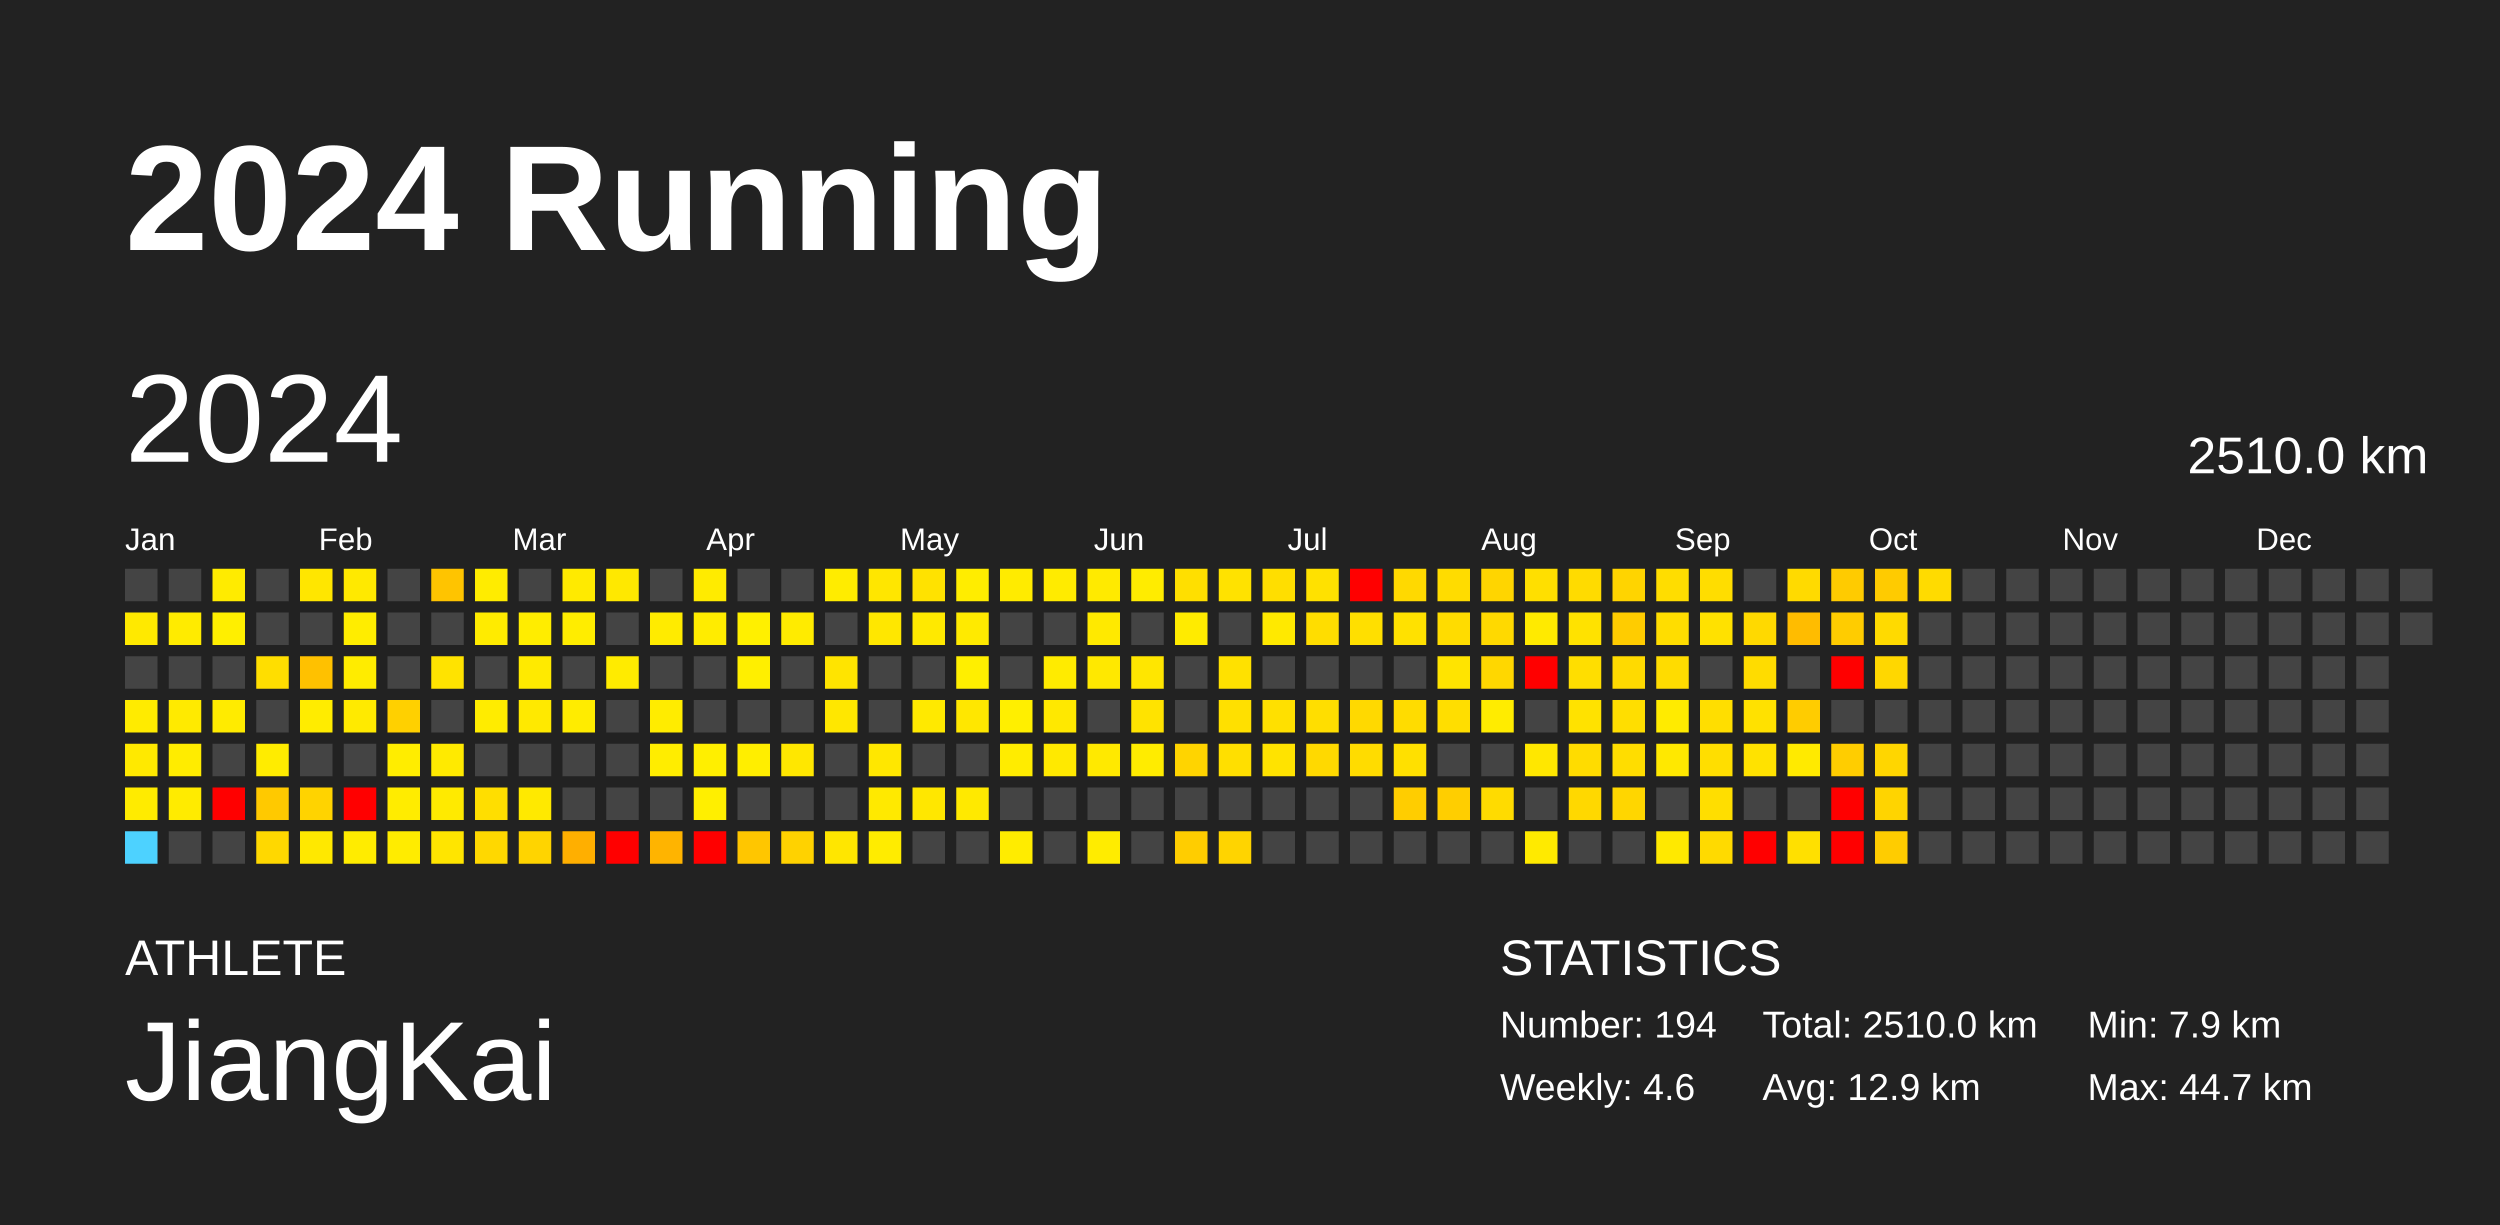
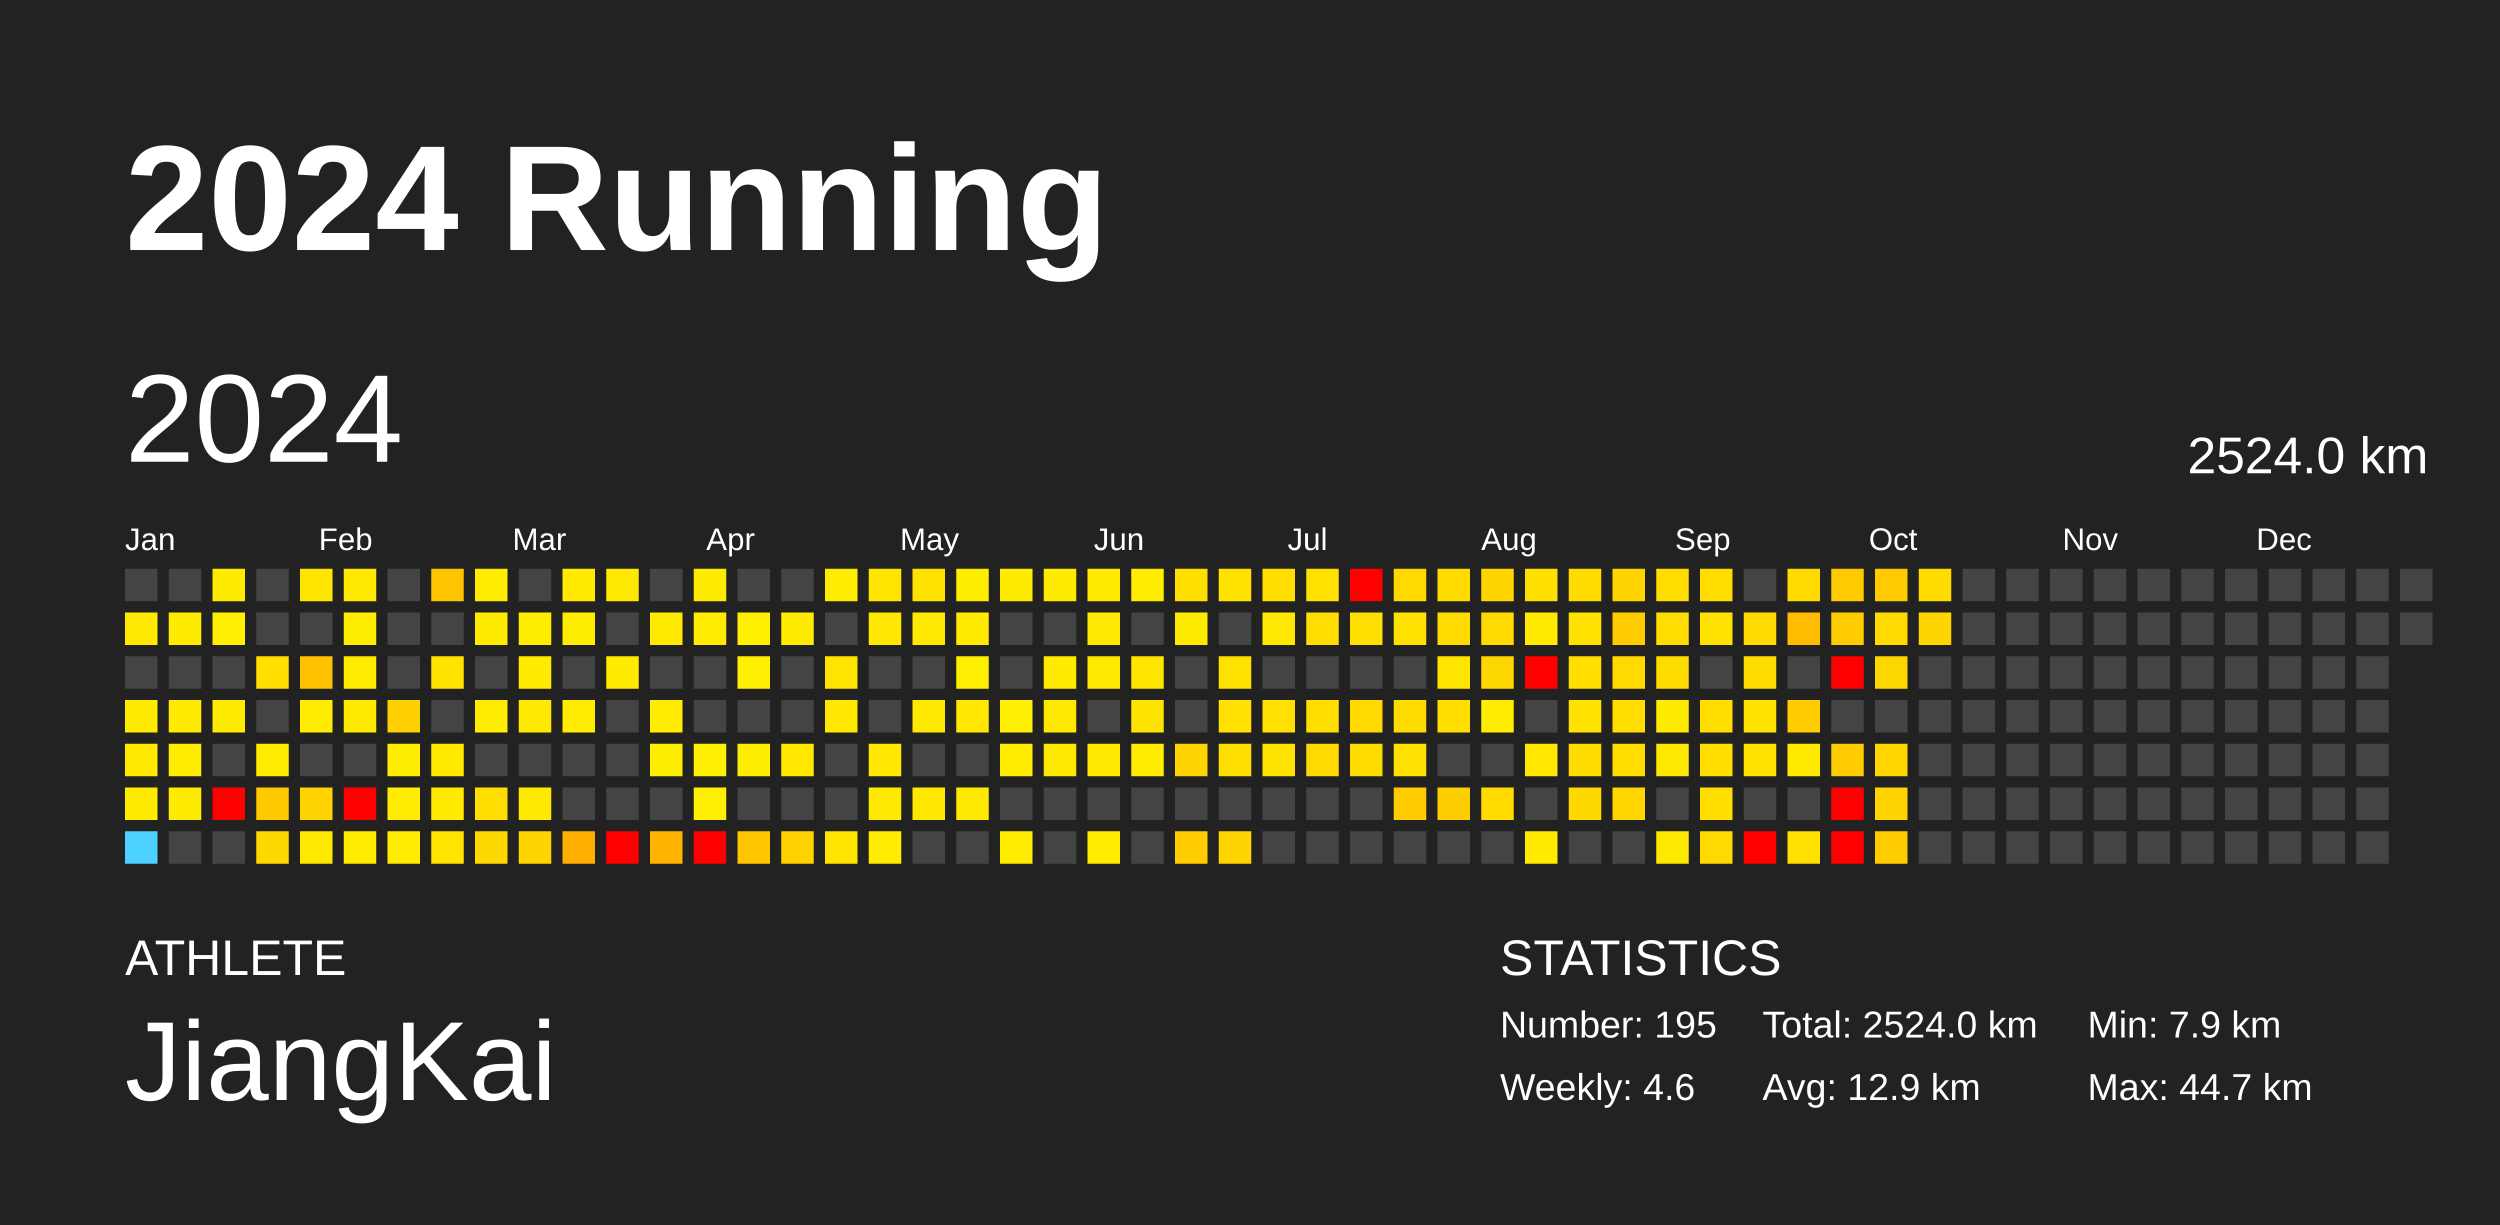
<svg xmlns="http://www.w3.org/2000/svg" baseProfile="full" height="98mm" version="1.1" viewBox="0,0,200,98" width="200mm">
  <defs />
  <rect fill="#222222" height="98" width="200" x="0" y="0" />
  <text fill="#FFFFFF" style="font-size:12px; font-family:Arial; font-weight:bold;" x="10" y="20">2024 Running</text>
  <text fill="#FFFFFF" style="font-size:4px; font-family:Arial" x="10" y="78">ATHLETE</text>
  <text fill="#FFFFFF" style="font-size:9px; font-family:Arial" x="10" y="88">JiangKai</text>
  <text fill="#FFFFFF" style="font-size:4px; font-family:Arial" x="120" y="78">STATISTICS</text>
-   <text fill="#FFFFFF" style="font-size:3px; font-family:Arial" x="120" y="83">Number: 194</text>
+   <text fill="#FFFFFF" style="font-size:3px; font-family:Arial" x="120" y="83">Number: 195</text>
  <text fill="#FFFFFF" style="font-size:3px; font-family:Arial" x="120" y="88">Weekly: 4.6</text>
-   <text fill="#FFFFFF" style="font-size:3px; font-family:Arial" x="141" y="83">Total: 2510.0 km</text>
+   <text fill="#FFFFFF" style="font-size:3px; font-family:Arial" x="141" y="83">Total: 2524.0 km</text>
  <text fill="#FFFFFF" style="font-size:3px; font-family:Arial" x="141" y="88">Avg: 12.9 km</text>
  <text fill="#FFFFFF" style="font-size:3px; font-family:Arial" x="167" y="83">Min: 7.9 km</text>
  <text fill="#FFFFFF" style="font-size:3px; font-family:Arial" x="167" y="88">Max: 44.7 km</text>
  <text dominant-baseline="hanging" fill="#FFFFFF" style="font-size:10.0px; font-family:Arial;" x="10" y="30">2024</text>
-   <text dominant-baseline="hanging" fill="#FFFFFF" style="font-size:4.125px; font-family:Arial;" x="175" y="35">2510.0 km</text>
+   <text dominant-baseline="hanging" fill="#FFFFFF" style="font-size:4.125px; font-family:Arial;" x="175" y="35">2524.0 km</text>
  <text fill="#FFFFFF" style="font-size:2.5px; font-family:Arial" x="10.0" y="44">Jan</text>
  <text fill="#FFFFFF" style="font-size:2.5px; font-family:Arial" x="25.5" y="44">Feb</text>
  <text fill="#FFFFFF" style="font-size:2.5px; font-family:Arial" x="41.0" y="44">Mar</text>
  <text fill="#FFFFFF" style="font-size:2.5px; font-family:Arial" x="56.5" y="44">Apr</text>
  <text fill="#FFFFFF" style="font-size:2.5px; font-family:Arial" x="72.0" y="44">May</text>
  <text fill="#FFFFFF" style="font-size:2.5px; font-family:Arial" x="87.5" y="44">Jun</text>
  <text fill="#FFFFFF" style="font-size:2.5px; font-family:Arial" x="103.0" y="44">Jul</text>
  <text fill="#FFFFFF" style="font-size:2.5px; font-family:Arial" x="118.5" y="44">Aug</text>
  <text fill="#FFFFFF" style="font-size:2.5px; font-family:Arial" x="134.0" y="44">Sep</text>
  <text fill="#FFFFFF" style="font-size:2.5px; font-family:Arial" x="149.5" y="44">Oct</text>
  <text fill="#FFFFFF" style="font-size:2.5px; font-family:Arial" x="165.0" y="44">Nov</text>
  <text fill="#FFFFFF" style="font-size:2.5px; font-family:Arial" x="180.5" y="44">Dec</text>
  <rect fill="#444444" height="2.6" width="2.6" x="10.0" y="45.5" />
  <rect fill="#ffe900" height="2.6" width="2.6" x="10.0" y="49.0" />
  <rect fill="#444444" height="2.6" width="2.6" x="10.0" y="52.5" />
  <rect fill="#ffeb00" height="2.6" width="2.6" x="10.0" y="56.0" />
  <rect fill="#ffe900" height="2.6" width="2.6" x="10.0" y="59.5" />
  <rect fill="#ffeb00" height="2.6" width="2.6" x="10.0" y="63.0" />
  <rect fill="#4dd2ff" height="2.6" width="2.6" x="10.0" y="66.5" />
  <rect fill="#444444" height="2.6" width="2.6" x="13.5" y="45.5" />
  <rect fill="#ffeb00" height="2.6" width="2.6" x="13.5" y="49.0" />
  <rect fill="#444444" height="2.6" width="2.6" x="13.5" y="52.5" />
  <rect fill="#ffea00" height="2.6" width="2.6" x="13.5" y="56.0" />
  <rect fill="#ffec00" height="2.6" width="2.6" x="13.5" y="59.5" />
  <rect fill="#ffeb00" height="2.6" width="2.6" x="13.5" y="63.0" />
  <rect fill="#444444" height="2.6" width="2.6" x="13.5" y="66.5" />
  <rect fill="#ffeb00" height="2.6" width="2.6" x="17.0" y="45.5" />
  <rect fill="#ffef00" height="2.6" width="2.6" x="17.0" y="49.0" />
  <rect fill="#444444" height="2.6" width="2.6" x="17.0" y="52.5" />
  <rect fill="#ffeb00" height="2.6" width="2.6" x="17.0" y="56.0" />
  <rect fill="#444444" height="2.6" width="2.6" x="17.0" y="59.5" />
  <rect fill="red" height="2.6" width="2.6" x="17.0" y="63.0" />
  <rect fill="#444444" height="2.6" width="2.6" x="17.0" y="66.5" />
  <rect fill="#444444" height="2.6" width="2.6" x="20.5" y="45.5" />
  <rect fill="#444444" height="2.6" width="2.6" x="20.5" y="49.0" />
  <rect fill="#ffde00" height="2.6" width="2.6" x="20.5" y="52.5" />
  <rect fill="#444444" height="2.6" width="2.6" x="20.5" y="56.0" />
  <rect fill="#ffec00" height="2.6" width="2.6" x="20.5" y="59.5" />
  <rect fill="#ffc900" height="2.6" width="2.6" x="20.5" y="63.0" />
  <rect fill="#ffd800" height="2.6" width="2.6" x="20.5" y="66.5" />
  <rect fill="#ffe600" height="2.6" width="2.6" x="24.0" y="45.5" />
  <rect fill="#444444" height="2.6" width="2.6" x="24.0" y="49.0" />
  <rect fill="#ffc100" height="2.6" width="2.6" x="24.0" y="52.5" />
  <rect fill="#ffec00" height="2.6" width="2.6" x="24.0" y="56.0" />
  <rect fill="#444444" height="2.6" width="2.6" x="24.0" y="59.5" />
  <rect fill="#ffd300" height="2.6" width="2.6" x="24.0" y="63.0" />
  <rect fill="#ffe800" height="2.6" width="2.6" x="24.0" y="66.5" />
  <rect fill="#ffe900" height="2.6" width="2.6" x="27.5" y="45.5" />
  <rect fill="#ffed00" height="2.6" width="2.6" x="27.5" y="49.0" />
  <rect fill="#ffec00" height="2.6" width="2.6" x="27.5" y="52.5" />
  <rect fill="#ffea00" height="2.6" width="2.6" x="27.5" y="56.0" />
  <rect fill="#444444" height="2.6" width="2.6" x="27.5" y="59.5" />
  <rect fill="red" height="2.6" width="2.6" x="27.5" y="63.0" />
  <rect fill="#ffec00" height="2.6" width="2.6" x="27.5" y="66.5" />
  <rect fill="#444444" height="2.6" width="2.6" x="31.0" y="45.5" />
  <rect fill="#444444" height="2.6" width="2.6" x="31.0" y="49.0" />
  <rect fill="#444444" height="2.6" width="2.6" x="31.0" y="52.5" />
  <rect fill="#ffd000" height="2.6" width="2.6" x="31.0" y="56.0" />
  <rect fill="#ffed00" height="2.6" width="2.6" x="31.0" y="59.5" />
  <rect fill="#ffec00" height="2.6" width="2.6" x="31.0" y="63.0" />
  <rect fill="#ffec00" height="2.6" width="2.6" x="31.0" y="66.5" />
  <rect fill="#ffc400" height="2.6" width="2.6" x="34.5" y="45.5" />
  <rect fill="#444444" height="2.6" width="2.6" x="34.5" y="49.0" />
  <rect fill="#ffe300" height="2.6" width="2.6" x="34.5" y="52.5" />
  <rect fill="#444444" height="2.6" width="2.6" x="34.5" y="56.0" />
  <rect fill="#ffea00" height="2.6" width="2.6" x="34.5" y="59.5" />
  <rect fill="#ffea00" height="2.6" width="2.6" x="34.5" y="63.0" />
  <rect fill="#ffe500" height="2.6" width="2.6" x="34.5" y="66.5" />
  <rect fill="#ffec00" height="2.6" width="2.6" x="38.0" y="45.5" />
  <rect fill="#ffeb00" height="2.6" width="2.6" x="38.0" y="49.0" />
  <rect fill="#444444" height="2.6" width="2.6" x="38.0" y="52.5" />
  <rect fill="#ffec00" height="2.6" width="2.6" x="38.0" y="56.0" />
  <rect fill="#444444" height="2.6" width="2.6" x="38.0" y="59.5" />
  <rect fill="#ffde00" height="2.6" width="2.6" x="38.0" y="63.0" />
  <rect fill="#ffd800" height="2.6" width="2.6" x="38.0" y="66.5" />
  <rect fill="#444444" height="2.6" width="2.6" x="41.5" y="45.5" />
  <rect fill="#ffed00" height="2.6" width="2.6" x="41.5" y="49.0" />
  <rect fill="#ffea00" height="2.6" width="2.6" x="41.5" y="52.5" />
  <rect fill="#ffe900" height="2.6" width="2.6" x="41.5" y="56.0" />
  <rect fill="#444444" height="2.6" width="2.6" x="41.5" y="59.5" />
  <rect fill="#ffe900" height="2.6" width="2.6" x="41.5" y="63.0" />
  <rect fill="#ffd400" height="2.6" width="2.6" x="41.5" y="66.5" />
  <rect fill="#ffea00" height="2.6" width="2.6" x="45.0" y="45.5" />
  <rect fill="#ffed00" height="2.6" width="2.6" x="45.0" y="49.0" />
  <rect fill="#444444" height="2.6" width="2.6" x="45.0" y="52.5" />
  <rect fill="#ffec00" height="2.6" width="2.6" x="45.0" y="56.0" />
  <rect fill="#444444" height="2.6" width="2.6" x="45.0" y="59.5" />
  <rect fill="#444444" height="2.6" width="2.6" x="45.0" y="63.0" />
  <rect fill="#ffaf00" height="2.6" width="2.6" x="45.0" y="66.5" />
  <rect fill="#ffe800" height="2.6" width="2.6" x="48.5" y="45.5" />
  <rect fill="#444444" height="2.6" width="2.6" x="48.5" y="49.0" />
  <rect fill="#ffeb00" height="2.6" width="2.6" x="48.5" y="52.5" />
  <rect fill="#444444" height="2.6" width="2.6" x="48.5" y="56.0" />
  <rect fill="#444444" height="2.6" width="2.6" x="48.5" y="59.5" />
  <rect fill="#444444" height="2.6" width="2.6" x="48.5" y="63.0" />
  <rect fill="red" height="2.6" width="2.6" x="48.5" y="66.5" />
  <rect fill="#444444" height="2.6" width="2.6" x="52.0" y="45.5" />
  <rect fill="#ffeb00" height="2.6" width="2.6" x="52.0" y="49.0" />
  <rect fill="#444444" height="2.6" width="2.6" x="52.0" y="52.5" />
  <rect fill="#ffec00" height="2.6" width="2.6" x="52.0" y="56.0" />
  <rect fill="#ffed00" height="2.6" width="2.6" x="52.0" y="59.5" />
  <rect fill="#444444" height="2.6" width="2.6" x="52.0" y="63.0" />
  <rect fill="#ffb400" height="2.6" width="2.6" x="52.0" y="66.5" />
  <rect fill="#ffeb00" height="2.6" width="2.6" x="55.5" y="45.5" />
  <rect fill="#ffec00" height="2.6" width="2.6" x="55.5" y="49.0" />
  <rect fill="#444444" height="2.6" width="2.6" x="55.5" y="52.5" />
  <rect fill="#444444" height="2.6" width="2.6" x="55.5" y="56.0" />
  <rect fill="#ffef00" height="2.6" width="2.6" x="55.5" y="59.5" />
  <rect fill="#ffef00" height="2.6" width="2.6" x="55.5" y="63.0" />
  <rect fill="red" height="2.6" width="2.6" x="55.5" y="66.5" />
  <rect fill="#444444" height="2.6" width="2.6" x="59.0" y="45.5" />
  <rect fill="#fff000" height="2.6" width="2.6" x="59.0" y="49.0" />
  <rect fill="#ffef00" height="2.6" width="2.6" x="59.0" y="52.5" />
  <rect fill="#444444" height="2.6" width="2.6" x="59.0" y="56.0" />
  <rect fill="#ffee00" height="2.6" width="2.6" x="59.0" y="59.5" />
  <rect fill="#444444" height="2.6" width="2.6" x="59.0" y="63.0" />
  <rect fill="#ffc600" height="2.6" width="2.6" x="59.0" y="66.5" />
  <rect fill="#444444" height="2.6" width="2.6" x="62.5" y="45.5" />
  <rect fill="#ffeb00" height="2.6" width="2.6" x="62.5" y="49.0" />
  <rect fill="#444444" height="2.6" width="2.6" x="62.5" y="52.5" />
  <rect fill="#444444" height="2.6" width="2.6" x="62.5" y="56.0" />
  <rect fill="#ffe700" height="2.6" width="2.6" x="62.5" y="59.5" />
  <rect fill="#444444" height="2.6" width="2.6" x="62.5" y="63.0" />
  <rect fill="#ffd200" height="2.6" width="2.6" x="62.5" y="66.5" />
  <rect fill="#ffec00" height="2.6" width="2.6" x="66.0" y="45.5" />
  <rect fill="#444444" height="2.6" width="2.6" x="66.0" y="49.0" />
  <rect fill="#ffe400" height="2.6" width="2.6" x="66.0" y="52.5" />
  <rect fill="#ffe700" height="2.6" width="2.6" x="66.0" y="56.0" />
  <rect fill="#444444" height="2.6" width="2.6" x="66.0" y="59.5" />
  <rect fill="#444444" height="2.6" width="2.6" x="66.0" y="63.0" />
  <rect fill="#ffe600" height="2.6" width="2.6" x="66.0" y="66.5" />
  <rect fill="#ffe600" height="2.6" width="2.6" x="69.5" y="45.5" />
  <rect fill="#ffe700" height="2.6" width="2.6" x="69.5" y="49.0" />
  <rect fill="#444444" height="2.6" width="2.6" x="69.5" y="52.5" />
  <rect fill="#444444" height="2.6" width="2.6" x="69.5" y="56.0" />
  <rect fill="#ffe700" height="2.6" width="2.6" x="69.5" y="59.5" />
  <rect fill="#ffe900" height="2.6" width="2.6" x="69.5" y="63.0" />
  <rect fill="#ffec00" height="2.6" width="2.6" x="69.5" y="66.5" />
  <rect fill="#ffe200" height="2.6" width="2.6" x="73.0" y="45.5" />
  <rect fill="#ffe900" height="2.6" width="2.6" x="73.0" y="49.0" />
  <rect fill="#444444" height="2.6" width="2.6" x="73.0" y="52.5" />
  <rect fill="#ffe900" height="2.6" width="2.6" x="73.0" y="56.0" />
  <rect fill="#444444" height="2.6" width="2.6" x="73.0" y="59.5" />
  <rect fill="#ffe700" height="2.6" width="2.6" x="73.0" y="63.0" />
  <rect fill="#444444" height="2.6" width="2.6" x="73.0" y="66.5" />
  <rect fill="#ffed00" height="2.6" width="2.6" x="76.5" y="45.5" />
  <rect fill="#ffea00" height="2.6" width="2.6" x="76.5" y="49.0" />
  <rect fill="#ffef00" height="2.6" width="2.6" x="76.5" y="52.5" />
  <rect fill="#ffe700" height="2.6" width="2.6" x="76.5" y="56.0" />
  <rect fill="#444444" height="2.6" width="2.6" x="76.5" y="59.5" />
  <rect fill="#ffe900" height="2.6" width="2.6" x="76.5" y="63.0" />
  <rect fill="#444444" height="2.6" width="2.6" x="76.5" y="66.5" />
  <rect fill="#ffeb00" height="2.6" width="2.6" x="80.0" y="45.5" />
  <rect fill="#444444" height="2.6" width="2.6" x="80.0" y="49.0" />
  <rect fill="#444444" height="2.6" width="2.6" x="80.0" y="52.5" />
  <rect fill="#ffef00" height="2.6" width="2.6" x="80.0" y="56.0" />
  <rect fill="#ffec00" height="2.6" width="2.6" x="80.0" y="59.5" />
  <rect fill="#444444" height="2.6" width="2.6" x="80.0" y="63.0" />
  <rect fill="#ffec00" height="2.6" width="2.6" x="80.0" y="66.5" />
  <rect fill="#ffeb00" height="2.6" width="2.6" x="83.5" y="45.5" />
  <rect fill="#444444" height="2.6" width="2.6" x="83.5" y="49.0" />
  <rect fill="#ffeb00" height="2.6" width="2.6" x="83.5" y="52.5" />
  <rect fill="#ffe800" height="2.6" width="2.6" x="83.5" y="56.0" />
  <rect fill="#ffe900" height="2.6" width="2.6" x="83.5" y="59.5" />
  <rect fill="#444444" height="2.6" width="2.6" x="83.5" y="63.0" />
  <rect fill="#444444" height="2.6" width="2.6" x="83.5" y="66.5" />
  <rect fill="#ffea00" height="2.6" width="2.6" x="87.0" y="45.5" />
  <rect fill="#ffe900" height="2.6" width="2.6" x="87.0" y="49.0" />
  <rect fill="#ffe800" height="2.6" width="2.6" x="87.0" y="52.5" />
  <rect fill="#444444" height="2.6" width="2.6" x="87.0" y="56.0" />
  <rect fill="#ffe900" height="2.6" width="2.6" x="87.0" y="59.5" />
  <rect fill="#444444" height="2.6" width="2.6" x="87.0" y="63.0" />
  <rect fill="#ffec00" height="2.6" width="2.6" x="87.0" y="66.5" />
  <rect fill="#ffec00" height="2.6" width="2.6" x="90.5" y="45.5" />
  <rect fill="#444444" height="2.6" width="2.6" x="90.5" y="49.0" />
  <rect fill="#ffe600" height="2.6" width="2.6" x="90.5" y="52.5" />
  <rect fill="#ffe300" height="2.6" width="2.6" x="90.5" y="56.0" />
  <rect fill="#ffec00" height="2.6" width="2.6" x="90.5" y="59.5" />
  <rect fill="#444444" height="2.6" width="2.6" x="90.5" y="63.0" />
  <rect fill="#444444" height="2.6" width="2.6" x="90.5" y="66.5" />
  <rect fill="#ffdf00" height="2.6" width="2.6" x="94.0" y="45.5" />
  <rect fill="#ffeb00" height="2.6" width="2.6" x="94.0" y="49.0" />
  <rect fill="#444444" height="2.6" width="2.6" x="94.0" y="52.5" />
  <rect fill="#444444" height="2.6" width="2.6" x="94.0" y="56.0" />
  <rect fill="#ffd400" height="2.6" width="2.6" x="94.0" y="59.5" />
  <rect fill="#444444" height="2.6" width="2.6" x="94.0" y="63.0" />
  <rect fill="#ffcd00" height="2.6" width="2.6" x="94.0" y="66.5" />
  <rect fill="#ffe200" height="2.6" width="2.6" x="97.5" y="45.5" />
  <rect fill="#444444" height="2.6" width="2.6" x="97.5" y="49.0" />
  <rect fill="#ffe100" height="2.6" width="2.6" x="97.5" y="52.5" />
  <rect fill="#ffe000" height="2.6" width="2.6" x="97.5" y="56.0" />
  <rect fill="#ffdf00" height="2.6" width="2.6" x="97.5" y="59.5" />
  <rect fill="#444444" height="2.6" width="2.6" x="97.5" y="63.0" />
  <rect fill="#ffd400" height="2.6" width="2.6" x="97.5" y="66.5" />
  <rect fill="#ffde00" height="2.6" width="2.6" x="101.0" y="45.5" />
  <rect fill="#ffe900" height="2.6" width="2.6" x="101.0" y="49.0" />
  <rect fill="#444444" height="2.6" width="2.6" x="101.0" y="52.5" />
  <rect fill="#ffe000" height="2.6" width="2.6" x="101.0" y="56.0" />
  <rect fill="#ffe300" height="2.6" width="2.6" x="101.0" y="59.5" />
  <rect fill="#444444" height="2.6" width="2.6" x="101.0" y="63.0" />
  <rect fill="#444444" height="2.6" width="2.6" x="101.0" y="66.5" />
  <rect fill="#ffe100" height="2.6" width="2.6" x="104.5" y="45.5" />
  <rect fill="#ffdd00" height="2.6" width="2.6" x="104.5" y="49.0" />
  <rect fill="#444444" height="2.6" width="2.6" x="104.5" y="52.5" />
  <rect fill="#ffde00" height="2.6" width="2.6" x="104.5" y="56.0" />
  <rect fill="#ffd900" height="2.6" width="2.6" x="104.5" y="59.5" />
  <rect fill="#444444" height="2.6" width="2.6" x="104.5" y="63.0" />
  <rect fill="#444444" height="2.6" width="2.6" x="104.5" y="66.5" />
  <rect fill="red" height="2.6" width="2.6" x="108.0" y="45.5" />
  <rect fill="#ffdf00" height="2.6" width="2.6" x="108.0" y="49.0" />
  <rect fill="#444444" height="2.6" width="2.6" x="108.0" y="52.5" />
  <rect fill="#ffd900" height="2.6" width="2.6" x="108.0" y="56.0" />
  <rect fill="#ffdc00" height="2.6" width="2.6" x="108.0" y="59.5" />
  <rect fill="#444444" height="2.6" width="2.6" x="108.0" y="63.0" />
  <rect fill="#444444" height="2.6" width="2.6" x="108.0" y="66.5" />
  <rect fill="#ffd900" height="2.6" width="2.6" x="111.5" y="45.5" />
  <rect fill="#ffe100" height="2.6" width="2.6" x="111.5" y="49.0" />
  <rect fill="#444444" height="2.6" width="2.6" x="111.5" y="52.5" />
  <rect fill="#ffdc00" height="2.6" width="2.6" x="111.5" y="56.0" />
  <rect fill="#ffe000" height="2.6" width="2.6" x="111.5" y="59.5" />
  <rect fill="#ffcd00" height="2.6" width="2.6" x="111.5" y="63.0" />
  <rect fill="#444444" height="2.6" width="2.6" x="111.5" y="66.5" />
  <rect fill="#ffdc00" height="2.6" width="2.6" x="115.0" y="45.5" />
  <rect fill="#ffdc00" height="2.6" width="2.6" x="115.0" y="49.0" />
  <rect fill="#ffe400" height="2.6" width="2.6" x="115.0" y="52.5" />
  <rect fill="#ffde00" height="2.6" width="2.6" x="115.0" y="56.0" />
  <rect fill="#444444" height="2.6" width="2.6" x="115.0" y="59.5" />
  <rect fill="#ffce00" height="2.6" width="2.6" x="115.0" y="63.0" />
  <rect fill="#444444" height="2.6" width="2.6" x="115.0" y="66.5" />
  <rect fill="#ffd500" height="2.6" width="2.6" x="118.5" y="45.5" />
  <rect fill="#ffd900" height="2.6" width="2.6" x="118.5" y="49.0" />
  <rect fill="#ffd700" height="2.6" width="2.6" x="118.5" y="52.5" />
  <rect fill="#ffec00" height="2.6" width="2.6" x="118.5" y="56.0" />
  <rect fill="#444444" height="2.6" width="2.6" x="118.5" y="59.5" />
  <rect fill="#ffdb00" height="2.6" width="2.6" x="118.5" y="63.0" />
  <rect fill="#444444" height="2.6" width="2.6" x="118.5" y="66.5" />
  <rect fill="#ffdf00" height="2.6" width="2.6" x="122.0" y="45.5" />
  <rect fill="#ffea00" height="2.6" width="2.6" x="122.0" y="49.0" />
  <rect fill="red" height="2.6" width="2.6" x="122.0" y="52.5" />
  <rect fill="#444444" height="2.6" width="2.6" x="122.0" y="56.0" />
  <rect fill="#ffe700" height="2.6" width="2.6" x="122.0" y="59.5" />
  <rect fill="#444444" height="2.6" width="2.6" x="122.0" y="63.0" />
  <rect fill="#ffea00" height="2.6" width="2.6" x="122.0" y="66.5" />
  <rect fill="#ffdb00" height="2.6" width="2.6" x="125.5" y="45.5" />
  <rect fill="#ffe200" height="2.6" width="2.6" x="125.5" y="49.0" />
  <rect fill="#ffde00" height="2.6" width="2.6" x="125.5" y="52.5" />
  <rect fill="#ffe200" height="2.6" width="2.6" x="125.5" y="56.0" />
  <rect fill="#ffdc00" height="2.6" width="2.6" x="125.5" y="59.5" />
  <rect fill="#ffd800" height="2.6" width="2.6" x="125.5" y="63.0" />
  <rect fill="#444444" height="2.6" width="2.6" x="125.5" y="66.5" />
  <rect fill="#ffd400" height="2.6" width="2.6" x="129.0" y="45.5" />
  <rect fill="#ffcc00" height="2.6" width="2.6" x="129.0" y="49.0" />
  <rect fill="#ffda00" height="2.6" width="2.6" x="129.0" y="52.5" />
  <rect fill="#ffde00" height="2.6" width="2.6" x="129.0" y="56.0" />
  <rect fill="#ffdd00" height="2.6" width="2.6" x="129.0" y="59.5" />
  <rect fill="#ffd600" height="2.6" width="2.6" x="129.0" y="63.0" />
  <rect fill="#444444" height="2.6" width="2.6" x="129.0" y="66.5" />
  <rect fill="#ffdd00" height="2.6" width="2.6" x="132.5" y="45.5" />
  <rect fill="#ffdd00" height="2.6" width="2.6" x="132.5" y="49.0" />
  <rect fill="#ffdc00" height="2.6" width="2.6" x="132.5" y="52.5" />
  <rect fill="#ffeb00" height="2.6" width="2.6" x="132.5" y="56.0" />
  <rect fill="#ffe800" height="2.6" width="2.6" x="132.5" y="59.5" />
  <rect fill="#444444" height="2.6" width="2.6" x="132.5" y="63.0" />
  <rect fill="#ffe900" height="2.6" width="2.6" x="132.5" y="66.5" />
  <rect fill="#ffdd00" height="2.6" width="2.6" x="136.0" y="45.5" />
  <rect fill="#ffe100" height="2.6" width="2.6" x="136.0" y="49.0" />
  <rect fill="#444444" height="2.6" width="2.6" x="136.0" y="52.5" />
  <rect fill="#ffde00" height="2.6" width="2.6" x="136.0" y="56.0" />
  <rect fill="#ffde00" height="2.6" width="2.6" x="136.0" y="59.5" />
  <rect fill="#ffde00" height="2.6" width="2.6" x="136.0" y="63.0" />
  <rect fill="#ffda00" height="2.6" width="2.6" x="136.0" y="66.5" />
  <rect fill="#444444" height="2.6" width="2.6" x="139.5" y="45.5" />
  <rect fill="#ffd900" height="2.6" width="2.6" x="139.5" y="49.0" />
  <rect fill="#ffdc00" height="2.6" width="2.6" x="139.5" y="52.5" />
  <rect fill="#ffe100" height="2.6" width="2.6" x="139.5" y="56.0" />
  <rect fill="#ffe200" height="2.6" width="2.6" x="139.5" y="59.5" />
  <rect fill="#444444" height="2.6" width="2.6" x="139.5" y="63.0" />
  <rect fill="red" height="2.6" width="2.6" x="139.5" y="66.5" />
  <rect fill="#ffda00" height="2.6" width="2.6" x="143.0" y="45.5" />
  <rect fill="#ffbc00" height="2.6" width="2.6" x="143.0" y="49.0" />
  <rect fill="#444444" height="2.6" width="2.6" x="143.0" y="52.5" />
  <rect fill="#ffcc00" height="2.6" width="2.6" x="143.0" y="56.0" />
  <rect fill="#ffea00" height="2.6" width="2.6" x="143.0" y="59.5" />
  <rect fill="#444444" height="2.6" width="2.6" x="143.0" y="63.0" />
  <rect fill="#ffe000" height="2.6" width="2.6" x="143.0" y="66.5" />
  <rect fill="#ffcb00" height="2.6" width="2.6" x="146.5" y="45.5" />
  <rect fill="#ffcc00" height="2.6" width="2.6" x="146.5" y="49.0" />
  <rect fill="red" height="2.6" width="2.6" x="146.5" y="52.5" />
  <rect fill="#444444" height="2.6" width="2.6" x="146.5" y="56.0" />
  <rect fill="#ffcd00" height="2.6" width="2.6" x="146.5" y="59.5" />
  <rect fill="red" height="2.6" width="2.6" x="146.5" y="63.0" />
  <rect fill="red" height="2.6" width="2.6" x="146.5" y="66.5" />
  <rect fill="#ffcb00" height="2.6" width="2.6" x="150.0" y="45.5" />
  <rect fill="#ffda00" height="2.6" width="2.6" x="150.0" y="49.0" />
  <rect fill="#ffd700" height="2.6" width="2.6" x="150.0" y="52.5" />
  <rect fill="#444444" height="2.6" width="2.6" x="150.0" y="56.0" />
  <rect fill="#ffd600" height="2.6" width="2.6" x="150.0" y="59.5" />
  <rect fill="#ffd400" height="2.6" width="2.6" x="150.0" y="63.0" />
  <rect fill="#ffcc00" height="2.6" width="2.6" x="150.0" y="66.5" />
  <rect fill="#ffdb00" height="2.6" width="2.6" x="153.5" y="45.5" />
-   <rect fill="#444444" height="2.6" width="2.6" x="153.5" y="49.0" />
+   <rect fill="#ffd500" height="2.6" width="2.6" x="153.5" y="49.0" />
  <rect fill="#444444" height="2.6" width="2.6" x="153.5" y="52.5" />
  <rect fill="#444444" height="2.6" width="2.6" x="153.5" y="56.0" />
  <rect fill="#444444" height="2.6" width="2.6" x="153.5" y="59.5" />
  <rect fill="#444444" height="2.6" width="2.6" x="153.5" y="63.0" />
  <rect fill="#444444" height="2.6" width="2.6" x="153.5" y="66.5" />
  <rect fill="#444444" height="2.6" width="2.6" x="157.0" y="45.5" />
  <rect fill="#444444" height="2.6" width="2.6" x="157.0" y="49.0" />
  <rect fill="#444444" height="2.6" width="2.6" x="157.0" y="52.5" />
  <rect fill="#444444" height="2.6" width="2.6" x="157.0" y="56.0" />
  <rect fill="#444444" height="2.6" width="2.6" x="157.0" y="59.5" />
  <rect fill="#444444" height="2.6" width="2.6" x="157.0" y="63.0" />
  <rect fill="#444444" height="2.6" width="2.6" x="157.0" y="66.5" />
  <rect fill="#444444" height="2.6" width="2.6" x="160.5" y="45.5" />
  <rect fill="#444444" height="2.6" width="2.6" x="160.5" y="49.0" />
  <rect fill="#444444" height="2.6" width="2.6" x="160.5" y="52.5" />
  <rect fill="#444444" height="2.6" width="2.6" x="160.5" y="56.0" />
  <rect fill="#444444" height="2.6" width="2.6" x="160.5" y="59.5" />
  <rect fill="#444444" height="2.6" width="2.6" x="160.5" y="63.0" />
  <rect fill="#444444" height="2.6" width="2.6" x="160.5" y="66.5" />
  <rect fill="#444444" height="2.6" width="2.6" x="164.0" y="45.5" />
  <rect fill="#444444" height="2.6" width="2.6" x="164.0" y="49.0" />
  <rect fill="#444444" height="2.6" width="2.6" x="164.0" y="52.5" />
  <rect fill="#444444" height="2.6" width="2.6" x="164.0" y="56.0" />
  <rect fill="#444444" height="2.6" width="2.6" x="164.0" y="59.5" />
  <rect fill="#444444" height="2.6" width="2.6" x="164.0" y="63.0" />
  <rect fill="#444444" height="2.6" width="2.6" x="164.0" y="66.5" />
  <rect fill="#444444" height="2.6" width="2.6" x="167.5" y="45.5" />
  <rect fill="#444444" height="2.6" width="2.6" x="167.5" y="49.0" />
  <rect fill="#444444" height="2.6" width="2.6" x="167.5" y="52.5" />
  <rect fill="#444444" height="2.6" width="2.6" x="167.5" y="56.0" />
  <rect fill="#444444" height="2.6" width="2.6" x="167.5" y="59.5" />
  <rect fill="#444444" height="2.6" width="2.6" x="167.5" y="63.0" />
  <rect fill="#444444" height="2.6" width="2.6" x="167.5" y="66.5" />
  <rect fill="#444444" height="2.6" width="2.6" x="171.0" y="45.5" />
  <rect fill="#444444" height="2.6" width="2.6" x="171.0" y="49.0" />
  <rect fill="#444444" height="2.6" width="2.6" x="171.0" y="52.5" />
  <rect fill="#444444" height="2.6" width="2.6" x="171.0" y="56.0" />
  <rect fill="#444444" height="2.6" width="2.6" x="171.0" y="59.5" />
  <rect fill="#444444" height="2.6" width="2.6" x="171.0" y="63.0" />
  <rect fill="#444444" height="2.6" width="2.6" x="171.0" y="66.5" />
  <rect fill="#444444" height="2.6" width="2.6" x="174.5" y="45.5" />
  <rect fill="#444444" height="2.6" width="2.6" x="174.5" y="49.0" />
  <rect fill="#444444" height="2.6" width="2.6" x="174.5" y="52.5" />
  <rect fill="#444444" height="2.6" width="2.6" x="174.5" y="56.0" />
  <rect fill="#444444" height="2.6" width="2.6" x="174.5" y="59.5" />
  <rect fill="#444444" height="2.6" width="2.6" x="174.5" y="63.0" />
  <rect fill="#444444" height="2.6" width="2.6" x="174.5" y="66.5" />
  <rect fill="#444444" height="2.6" width="2.6" x="178.0" y="45.5" />
  <rect fill="#444444" height="2.6" width="2.6" x="178.0" y="49.0" />
  <rect fill="#444444" height="2.6" width="2.6" x="178.0" y="52.5" />
  <rect fill="#444444" height="2.6" width="2.6" x="178.0" y="56.0" />
  <rect fill="#444444" height="2.6" width="2.6" x="178.0" y="59.5" />
  <rect fill="#444444" height="2.6" width="2.6" x="178.0" y="63.0" />
  <rect fill="#444444" height="2.6" width="2.6" x="178.0" y="66.5" />
  <rect fill="#444444" height="2.6" width="2.6" x="181.5" y="45.5" />
  <rect fill="#444444" height="2.6" width="2.6" x="181.5" y="49.0" />
  <rect fill="#444444" height="2.6" width="2.6" x="181.5" y="52.5" />
  <rect fill="#444444" height="2.6" width="2.6" x="181.5" y="56.0" />
  <rect fill="#444444" height="2.6" width="2.6" x="181.5" y="59.5" />
  <rect fill="#444444" height="2.6" width="2.6" x="181.5" y="63.0" />
  <rect fill="#444444" height="2.6" width="2.6" x="181.5" y="66.5" />
  <rect fill="#444444" height="2.6" width="2.6" x="185.0" y="45.5" />
  <rect fill="#444444" height="2.6" width="2.6" x="185.0" y="49.0" />
  <rect fill="#444444" height="2.6" width="2.6" x="185.0" y="52.5" />
  <rect fill="#444444" height="2.6" width="2.6" x="185.0" y="56.0" />
  <rect fill="#444444" height="2.6" width="2.6" x="185.0" y="59.5" />
  <rect fill="#444444" height="2.6" width="2.6" x="185.0" y="63.0" />
  <rect fill="#444444" height="2.6" width="2.6" x="185.0" y="66.5" />
  <rect fill="#444444" height="2.6" width="2.6" x="188.5" y="45.5" />
  <rect fill="#444444" height="2.6" width="2.6" x="188.5" y="49.0" />
  <rect fill="#444444" height="2.6" width="2.6" x="188.5" y="52.5" />
  <rect fill="#444444" height="2.6" width="2.6" x="188.5" y="56.0" />
  <rect fill="#444444" height="2.6" width="2.6" x="188.5" y="59.5" />
  <rect fill="#444444" height="2.6" width="2.6" x="188.5" y="63.0" />
  <rect fill="#444444" height="2.6" width="2.6" x="188.5" y="66.5" />
  <rect fill="#444444" height="2.6" width="2.6" x="192.0" y="45.5" />
  <rect fill="#444444" height="2.6" width="2.6" x="192.0" y="49.0" />
</svg>
